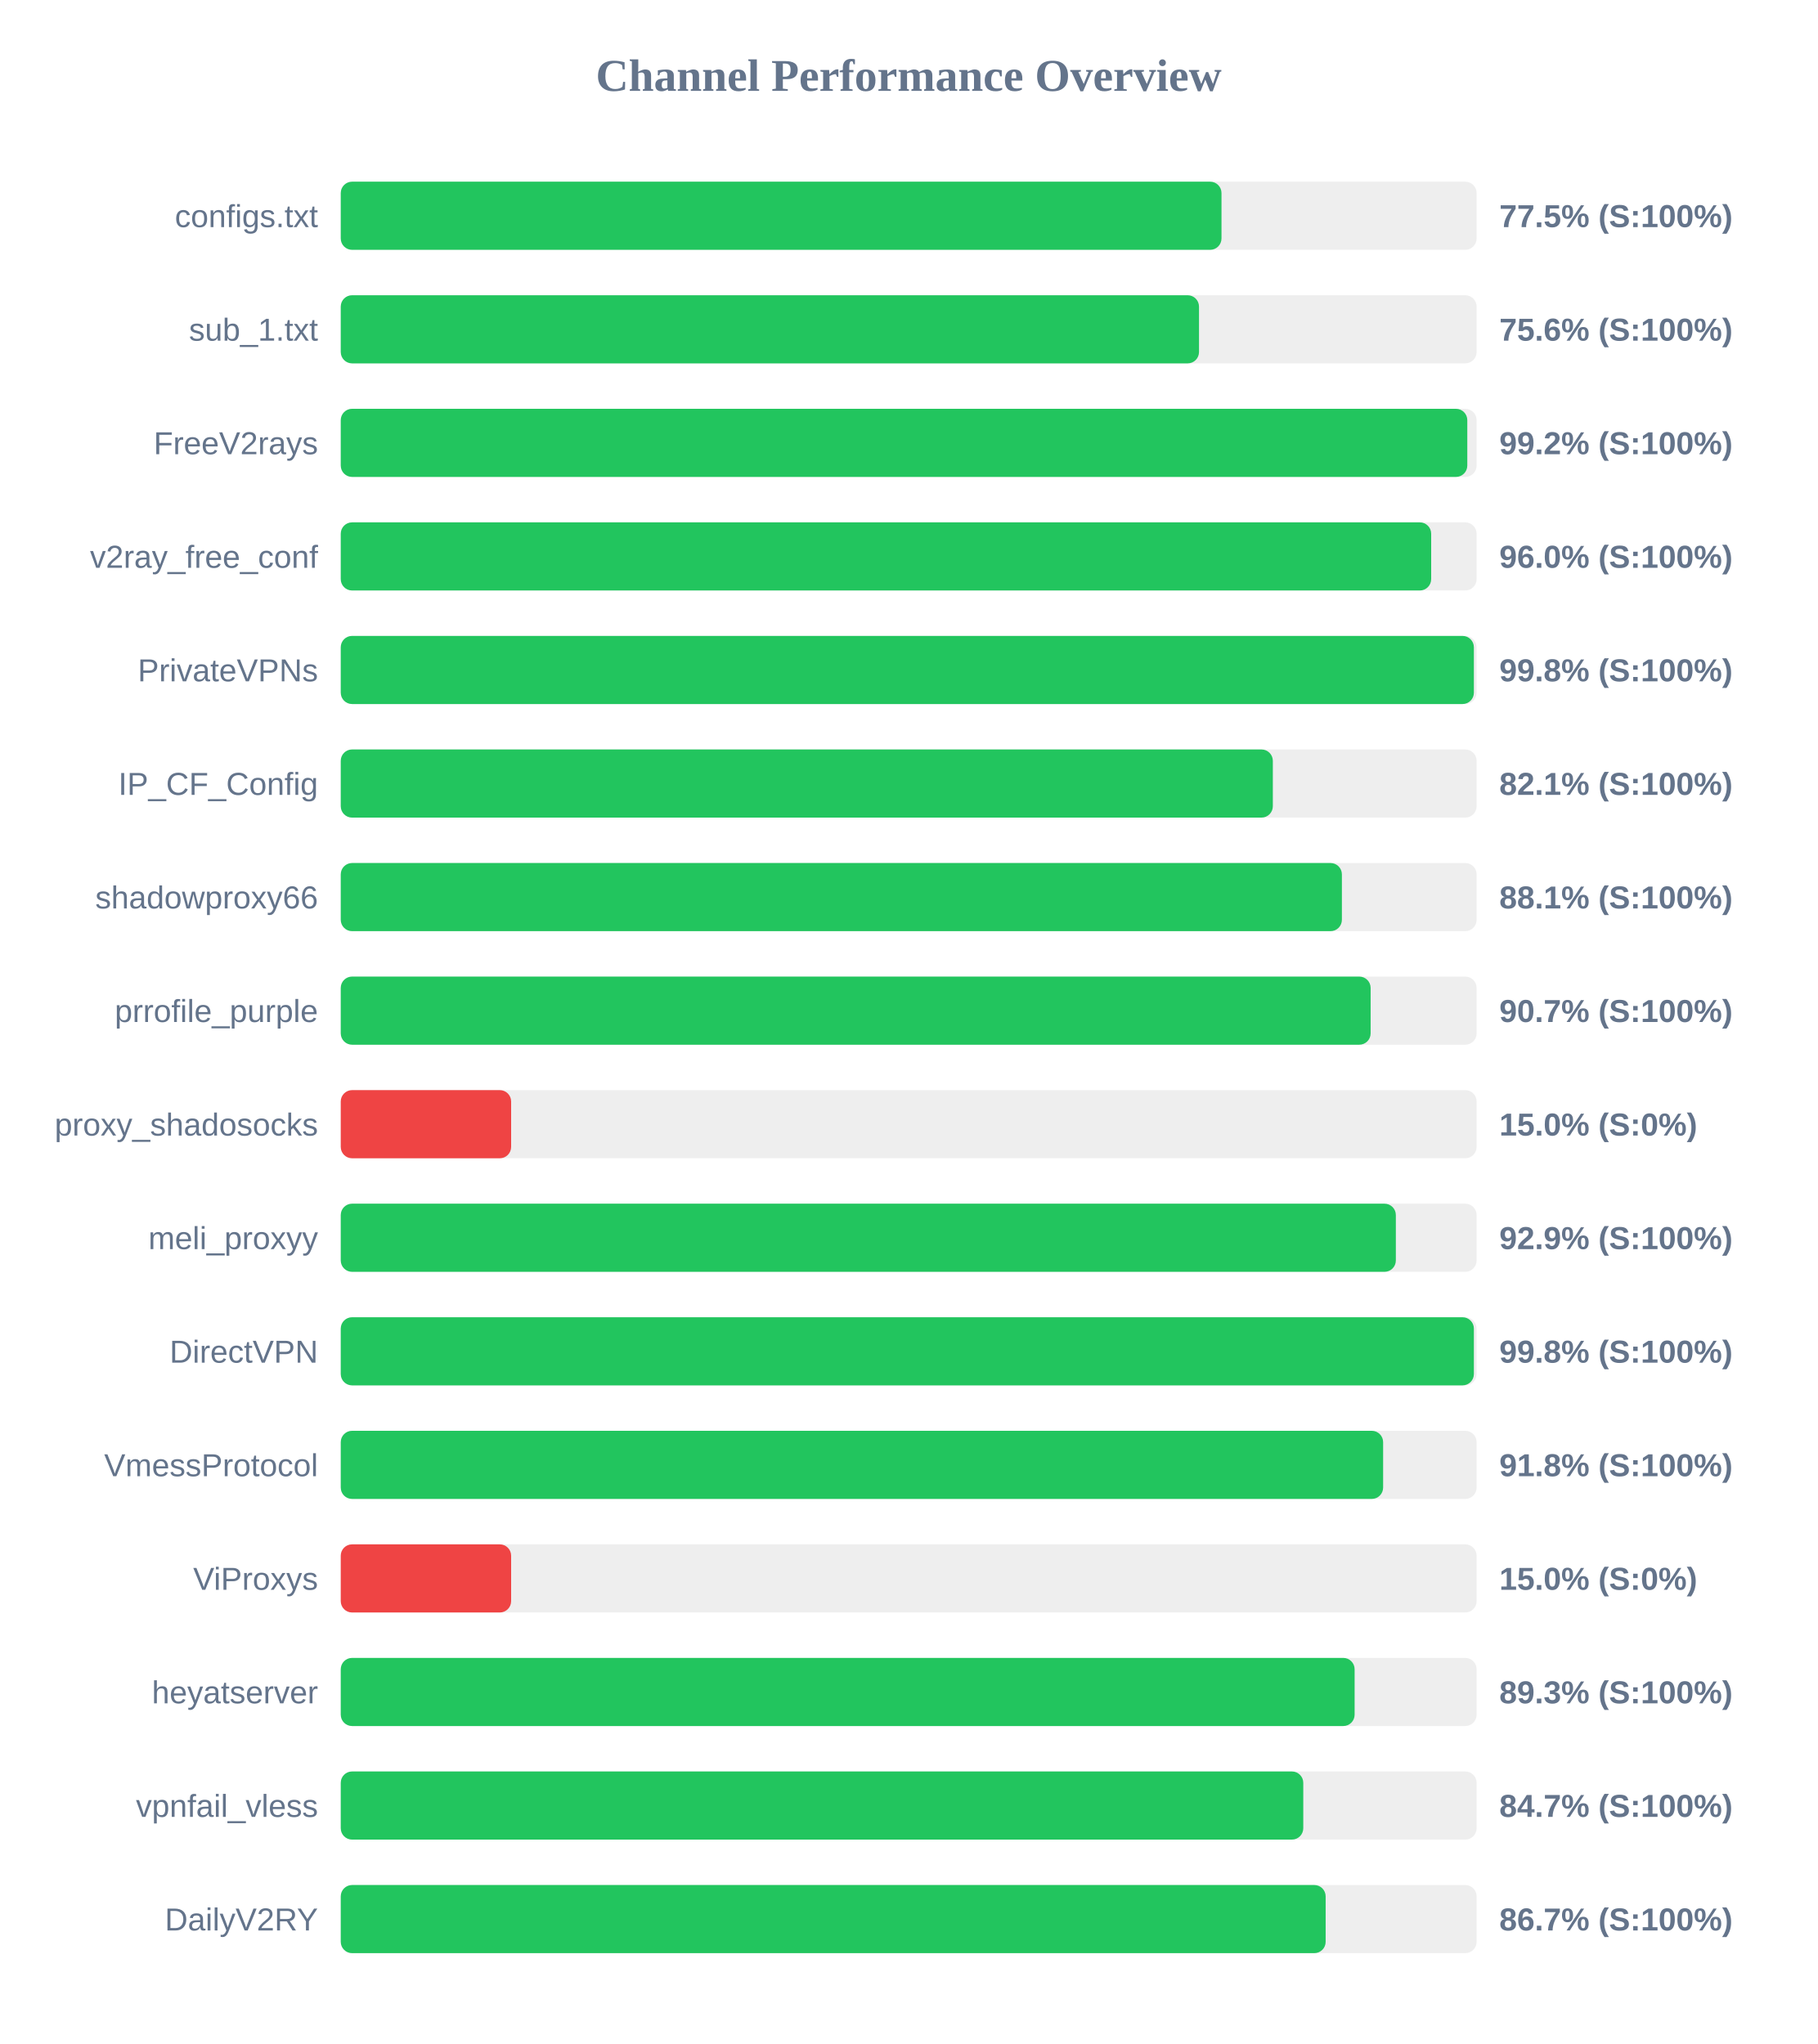
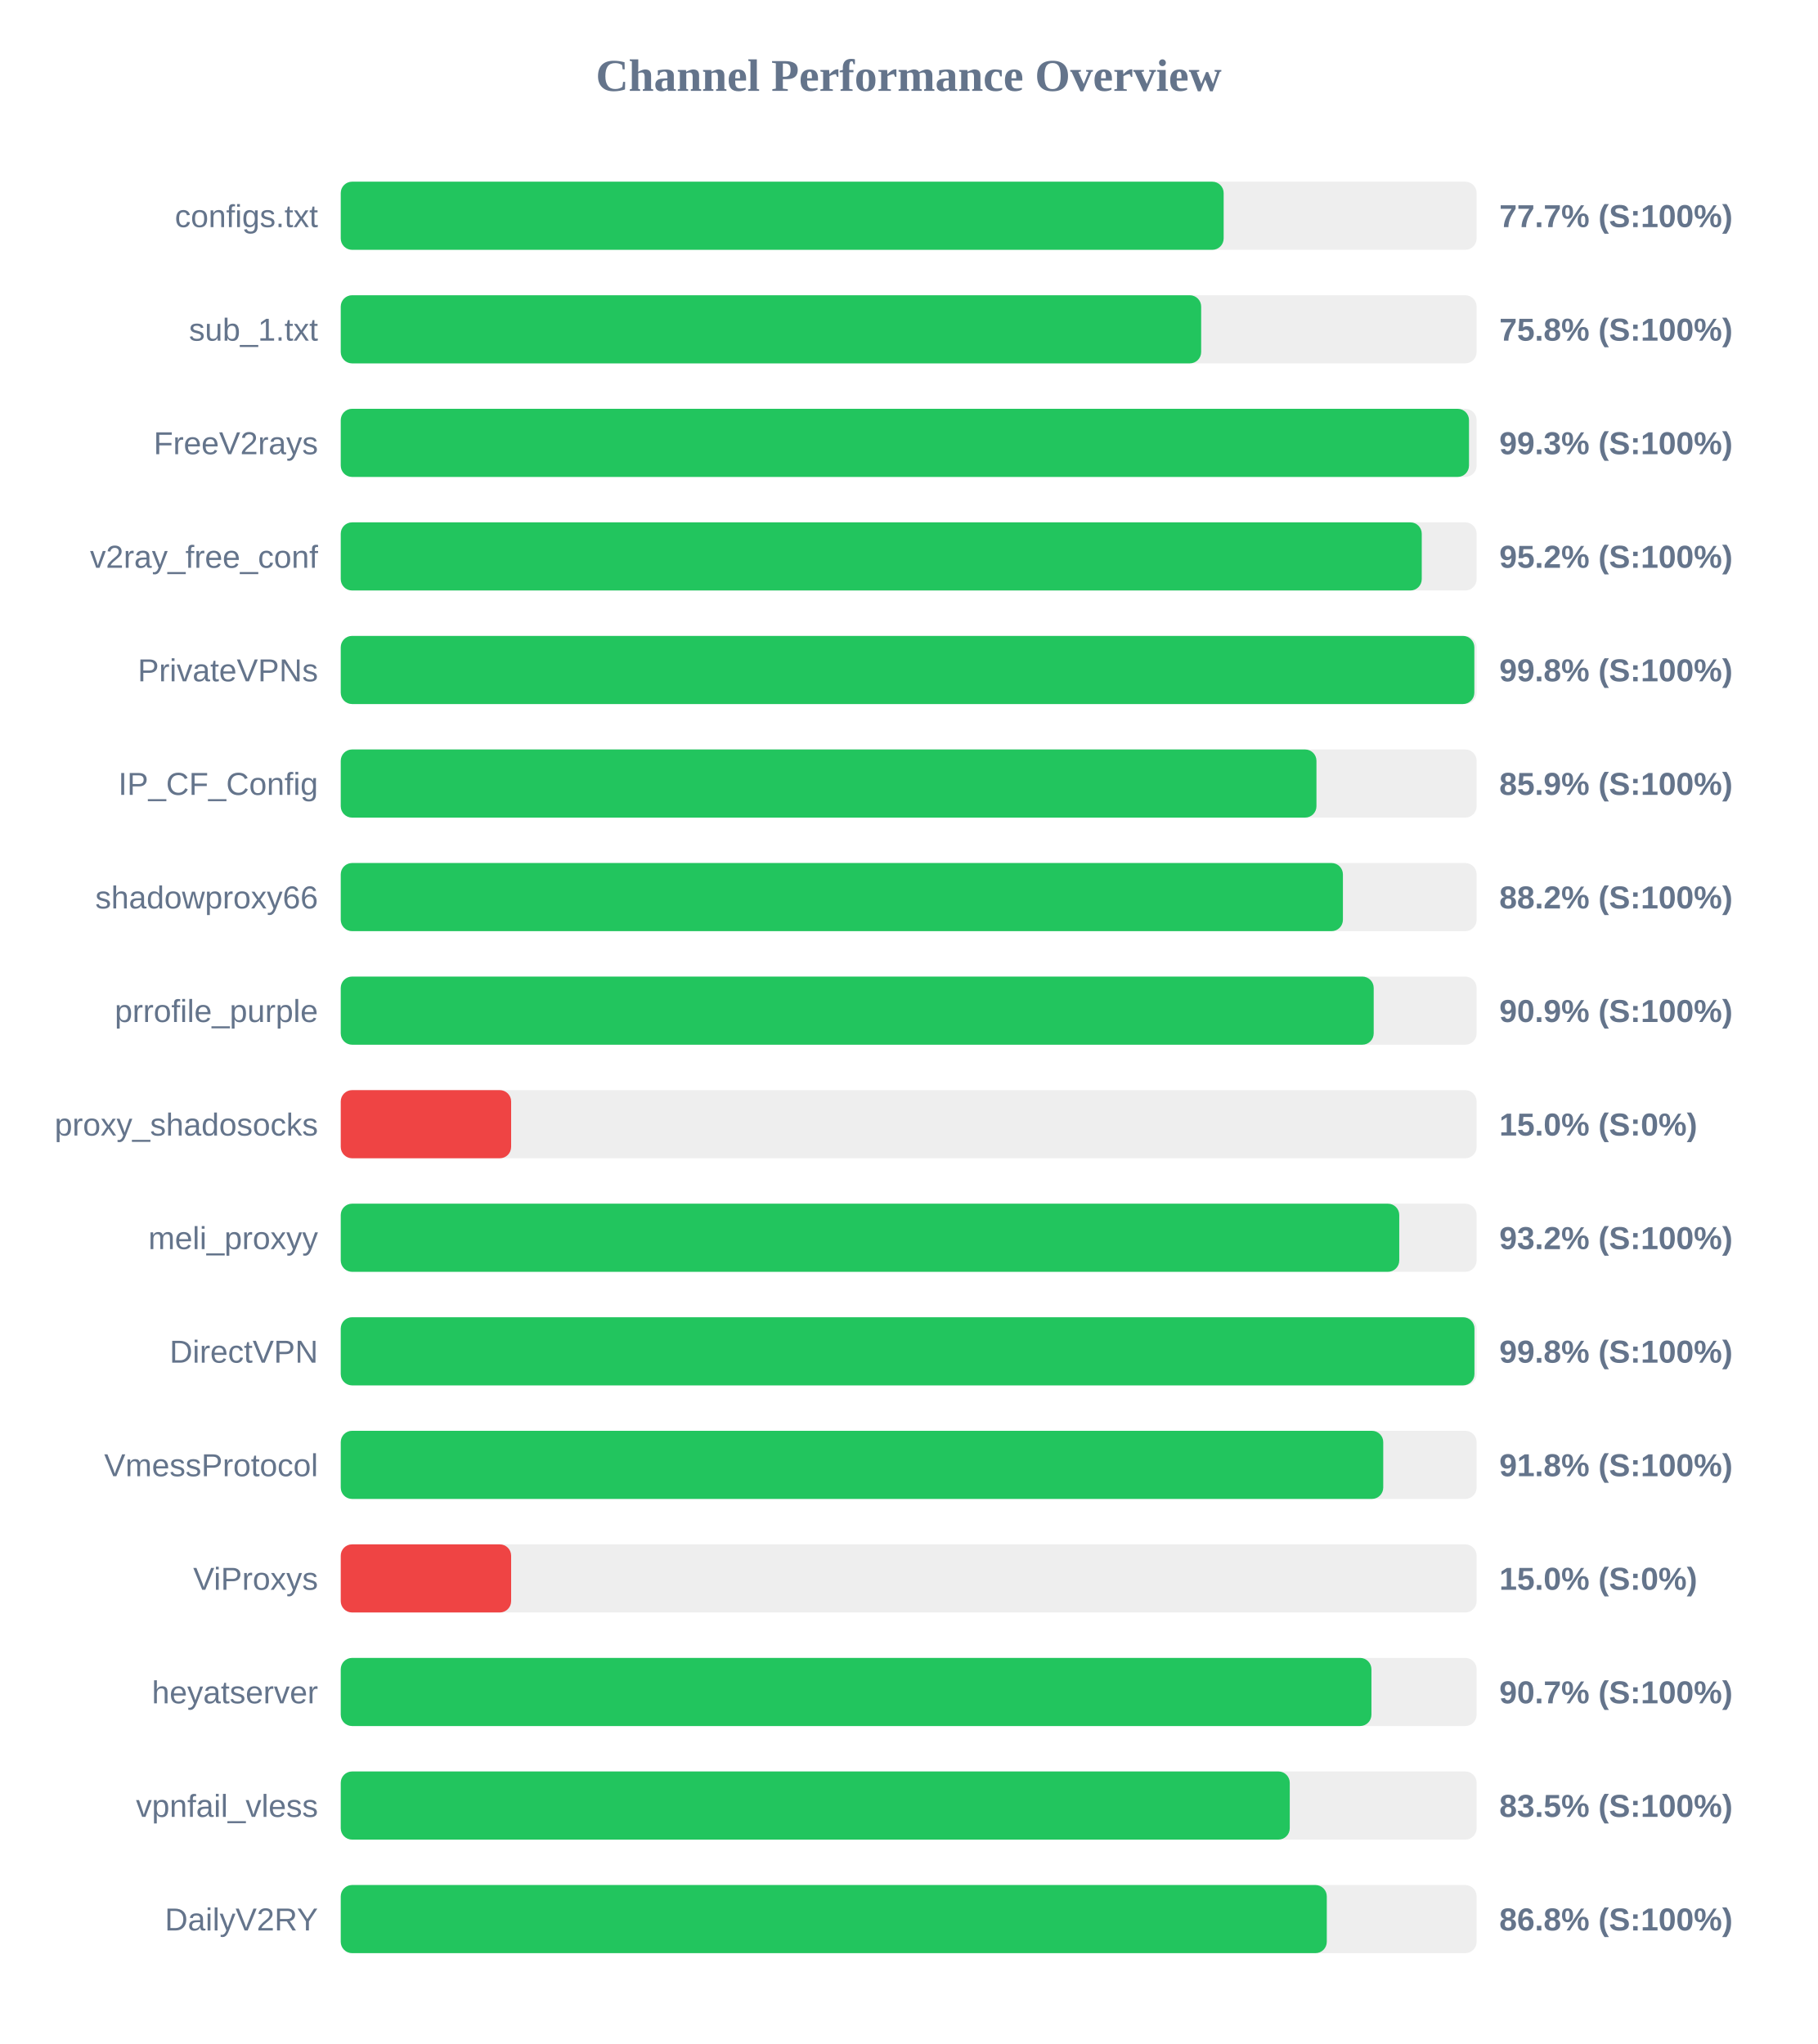
<svg xmlns="http://www.w3.org/2000/svg" width="800" height="900" version="1.1">
  <style>
        .row { font: 14px Arial; fill: #64748b; }
        .score { font: bold 14px Arial; fill: #64748b; }
    </style>
  <text x="400" y="40" text-anchor="middle" font-size="20px" font-weight="bold" fill="#64748b">Channel Performance Overview</text>
  <rect x="150" y="80" width="500" height="30" fill="#eee" rx="5" />
-   <rect x="150" y="80" width="387.7" height="30" fill="#22c55e" rx="5" />
+   <rect x="150" y="80" width="388.65" height="30" fill="#22c55e" rx="5" />
  <text x="140" y="100" text-anchor="end" class="row">configs.txt</text>
-   <text x="660" y="100" text-anchor="start" class="score">77.5% (S:100%)</text>
+   <text x="660" y="100" text-anchor="start" class="score">77.7% (S:100%)</text>
  <rect x="150" y="130" width="500" height="30" fill="#eee" rx="5" />
-   <rect x="150" y="130" width="377.8" height="30" fill="#22c55e" rx="5" />
+   <rect x="150" y="130" width="378.75" height="30" fill="#22c55e" rx="5" />
  <text x="140" y="150" text-anchor="end" class="row">sub_1.txt</text>
-   <text x="660" y="150" text-anchor="start" class="score">75.6% (S:100%)</text>
+   <text x="660" y="150" text-anchor="start" class="score">75.8% (S:100%)</text>
  <rect x="150" y="180" width="500" height="30" fill="#eee" rx="5" />
-   <rect x="150" y="180" width="495.9" height="30" fill="#22c55e" rx="5" />
+   <rect x="150" y="180" width="496.65" height="30" fill="#22c55e" rx="5" />
  <text x="140" y="200" text-anchor="end" class="row">FreeV2rays</text>
-   <text x="660" y="200" text-anchor="start" class="score">99.2% (S:100%)</text>
+   <text x="660" y="200" text-anchor="start" class="score">99.3% (S:100%)</text>
  <rect x="150" y="230" width="500" height="30" fill="#eee" rx="5" />
-   <rect x="150" y="230" width="480.0" height="30" fill="#22c55e" rx="5" />
+   <rect x="150" y="230" width="475.85" height="30" fill="#22c55e" rx="5" />
  <text x="140" y="250" text-anchor="end" class="row">v2ray_free_conf</text>
-   <text x="660" y="250" text-anchor="start" class="score">96.0% (S:100%)</text>
+   <text x="660" y="250" text-anchor="start" class="score">95.2% (S:100%)</text>
  <rect x="150" y="280" width="500" height="30" fill="#eee" rx="5" />
-   <rect x="150" y="280" width="498.8" height="30" fill="#22c55e" rx="5" />
+   <rect x="150" y="280" width="499.0" height="30" fill="#22c55e" rx="5" />
  <text x="140" y="300" text-anchor="end" class="row">PrivateVPNs</text>
  <text x="660" y="300" text-anchor="start" class="score">99.8% (S:100%)</text>
  <rect x="150" y="330" width="500" height="30" fill="#eee" rx="5" />
-   <rect x="150" y="330" width="410.3" height="30" fill="#22c55e" rx="5" />
+   <rect x="150" y="330" width="429.5" height="30" fill="#22c55e" rx="5" />
  <text x="140" y="350" text-anchor="end" class="row">IP_CF_Config</text>
-   <text x="660" y="350" text-anchor="start" class="score">82.1% (S:100%)</text>
+   <text x="660" y="350" text-anchor="start" class="score">85.9% (S:100%)</text>
  <rect x="150" y="380" width="500" height="30" fill="#eee" rx="5" />
-   <rect x="150" y="380" width="440.7" height="30" fill="#22c55e" rx="5" />
+   <rect x="150" y="380" width="441.15" height="30" fill="#22c55e" rx="5" />
  <text x="140" y="400" text-anchor="end" class="row">shadowproxy66</text>
-   <text x="660" y="400" text-anchor="start" class="score">88.1% (S:100%)</text>
+   <text x="660" y="400" text-anchor="start" class="score">88.2% (S:100%)</text>
  <rect x="150" y="430" width="500" height="30" fill="#eee" rx="5" />
-   <rect x="150" y="430" width="453.35" height="30" fill="#22c55e" rx="5" />
+   <rect x="150" y="430" width="454.7" height="30" fill="#22c55e" rx="5" />
  <text x="140" y="450" text-anchor="end" class="row">prrofile_purple</text>
-   <text x="660" y="450" text-anchor="start" class="score">90.7% (S:100%)</text>
+   <text x="660" y="450" text-anchor="start" class="score">90.9% (S:100%)</text>
  <rect x="150" y="480" width="500" height="30" fill="#eee" rx="5" />
  <rect x="150" y="480" width="75.0" height="30" fill="#ef4444" rx="5" />
  <text x="140" y="500" text-anchor="end" class="row">proxy_shadosocks</text>
  <text x="660" y="500" text-anchor="start" class="score">15.0% (S:0%)</text>
  <rect x="150" y="530" width="500" height="30" fill="#eee" rx="5" />
-   <rect x="150" y="530" width="464.45" height="30" fill="#22c55e" rx="5" />
+   <rect x="150" y="530" width="465.95" height="30" fill="#22c55e" rx="5" />
  <text x="140" y="550" text-anchor="end" class="row">meli_proxyy</text>
-   <text x="660" y="550" text-anchor="start" class="score">92.9% (S:100%)</text>
+   <text x="660" y="550" text-anchor="start" class="score">93.2% (S:100%)</text>
  <rect x="150" y="580" width="500" height="30" fill="#eee" rx="5" />
-   <rect x="150" y="580" width="498.8" height="30" fill="#22c55e" rx="5" />
+   <rect x="150" y="580" width="499.05" height="30" fill="#22c55e" rx="5" />
  <text x="140" y="600" text-anchor="end" class="row">DirectVPN</text>
  <text x="660" y="600" text-anchor="start" class="score">99.8% (S:100%)</text>
  <rect x="150" y="630" width="500" height="30" fill="#eee" rx="5" />
-   <rect x="150" y="630" width="458.85" height="30" fill="#22c55e" rx="5" />
+   <rect x="150" y="630" width="458.9" height="30" fill="#22c55e" rx="5" />
  <text x="140" y="650" text-anchor="end" class="row">VmessProtocol</text>
  <text x="660" y="650" text-anchor="start" class="score">91.8% (S:100%)</text>
  <rect x="150" y="680" width="500" height="30" fill="#eee" rx="5" />
  <rect x="150" y="680" width="75.0" height="30" fill="#ef4444" rx="5" />
  <text x="140" y="700" text-anchor="end" class="row">ViProxys</text>
  <text x="660" y="700" text-anchor="start" class="score">15.0% (S:0%)</text>
  <rect x="150" y="730" width="500" height="30" fill="#eee" rx="5" />
-   <rect x="150" y="730" width="446.3" height="30" fill="#22c55e" rx="5" />
+   <rect x="150" y="730" width="453.7" height="30" fill="#22c55e" rx="5" />
  <text x="140" y="750" text-anchor="end" class="row">heyatserver</text>
-   <text x="660" y="750" text-anchor="start" class="score">89.3% (S:100%)</text>
+   <text x="660" y="750" text-anchor="start" class="score">90.7% (S:100%)</text>
  <rect x="150" y="780" width="500" height="30" fill="#eee" rx="5" />
-   <rect x="150" y="780" width="423.7" height="30" fill="#22c55e" rx="5" />
+   <rect x="150" y="780" width="417.75" height="30" fill="#22c55e" rx="5" />
  <text x="140" y="800" text-anchor="end" class="row">vpnfail_vless</text>
-   <text x="660" y="800" text-anchor="start" class="score">84.7% (S:100%)</text>
+   <text x="660" y="800" text-anchor="start" class="score">83.5% (S:100%)</text>
  <rect x="150" y="830" width="500" height="30" fill="#eee" rx="5" />
-   <rect x="150" y="830" width="433.55" height="30" fill="#22c55e" rx="5" />
+   <rect x="150" y="830" width="434.05" height="30" fill="#22c55e" rx="5" />
  <text x="140" y="850" text-anchor="end" class="row">DailyV2RY</text>
-   <text x="660" y="850" text-anchor="start" class="score">86.7% (S:100%)</text>
+   <text x="660" y="850" text-anchor="start" class="score">86.8% (S:100%)</text>
</svg>
